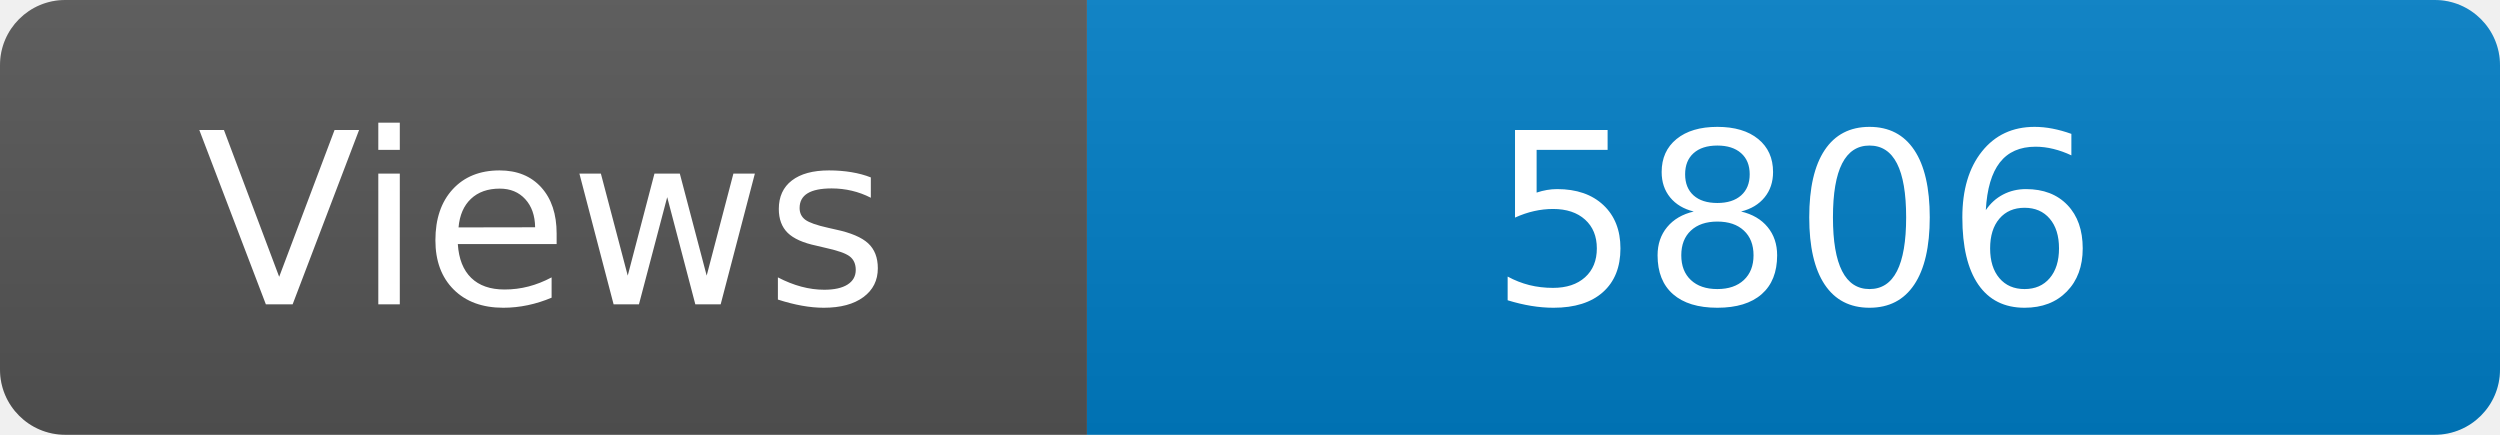
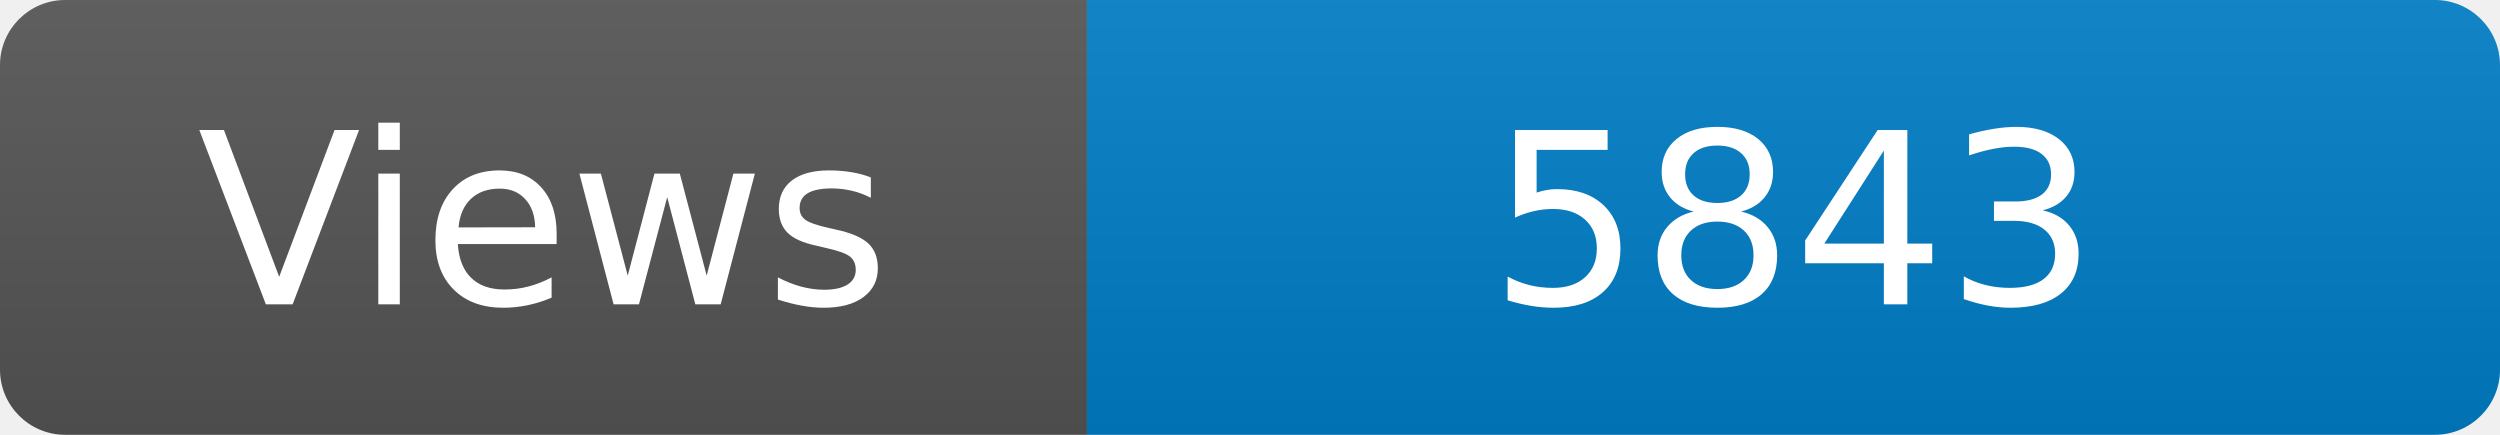
<svg xmlns="http://www.w3.org/2000/svg" width="115" height="20" role="img" aria-label="Maintained?: yes">
  <linearGradient id="s" x2="0" y2="100%">
    <stop offset="0" stop-color="#bbb" stop-opacity=".1" />
    <stop offset="1" stop-opacity=".1" />
  </linearGradient>
  <clipPath id="r">
    <rect width="115" height="20" rx="3" fill="#fff" />
  </clipPath>
  <g clip-path="url(#r)">
    <rect width="50" height="20" fill="#555" />
    <rect x="50" width="160" height="20" fill="#007ec6" />
    <rect width="115" height="20" fill="url(#s)" />
  </g>
  <g fill="#fff" text-anchor="middle" font-family="Verdana,Geneva,DejaVu Sans,sans-serif" font-size="110">
    <text x="250" y="140" transform="scale(.1)" fill="#fff">Views</text>
-     <text x="825" y="140" transform="scale(.1)" fill="#fff">5806</text>
+     <text x="825" y="140" transform="scale(.1)" fill="#fff">5843</text>
  </g>
</svg>
